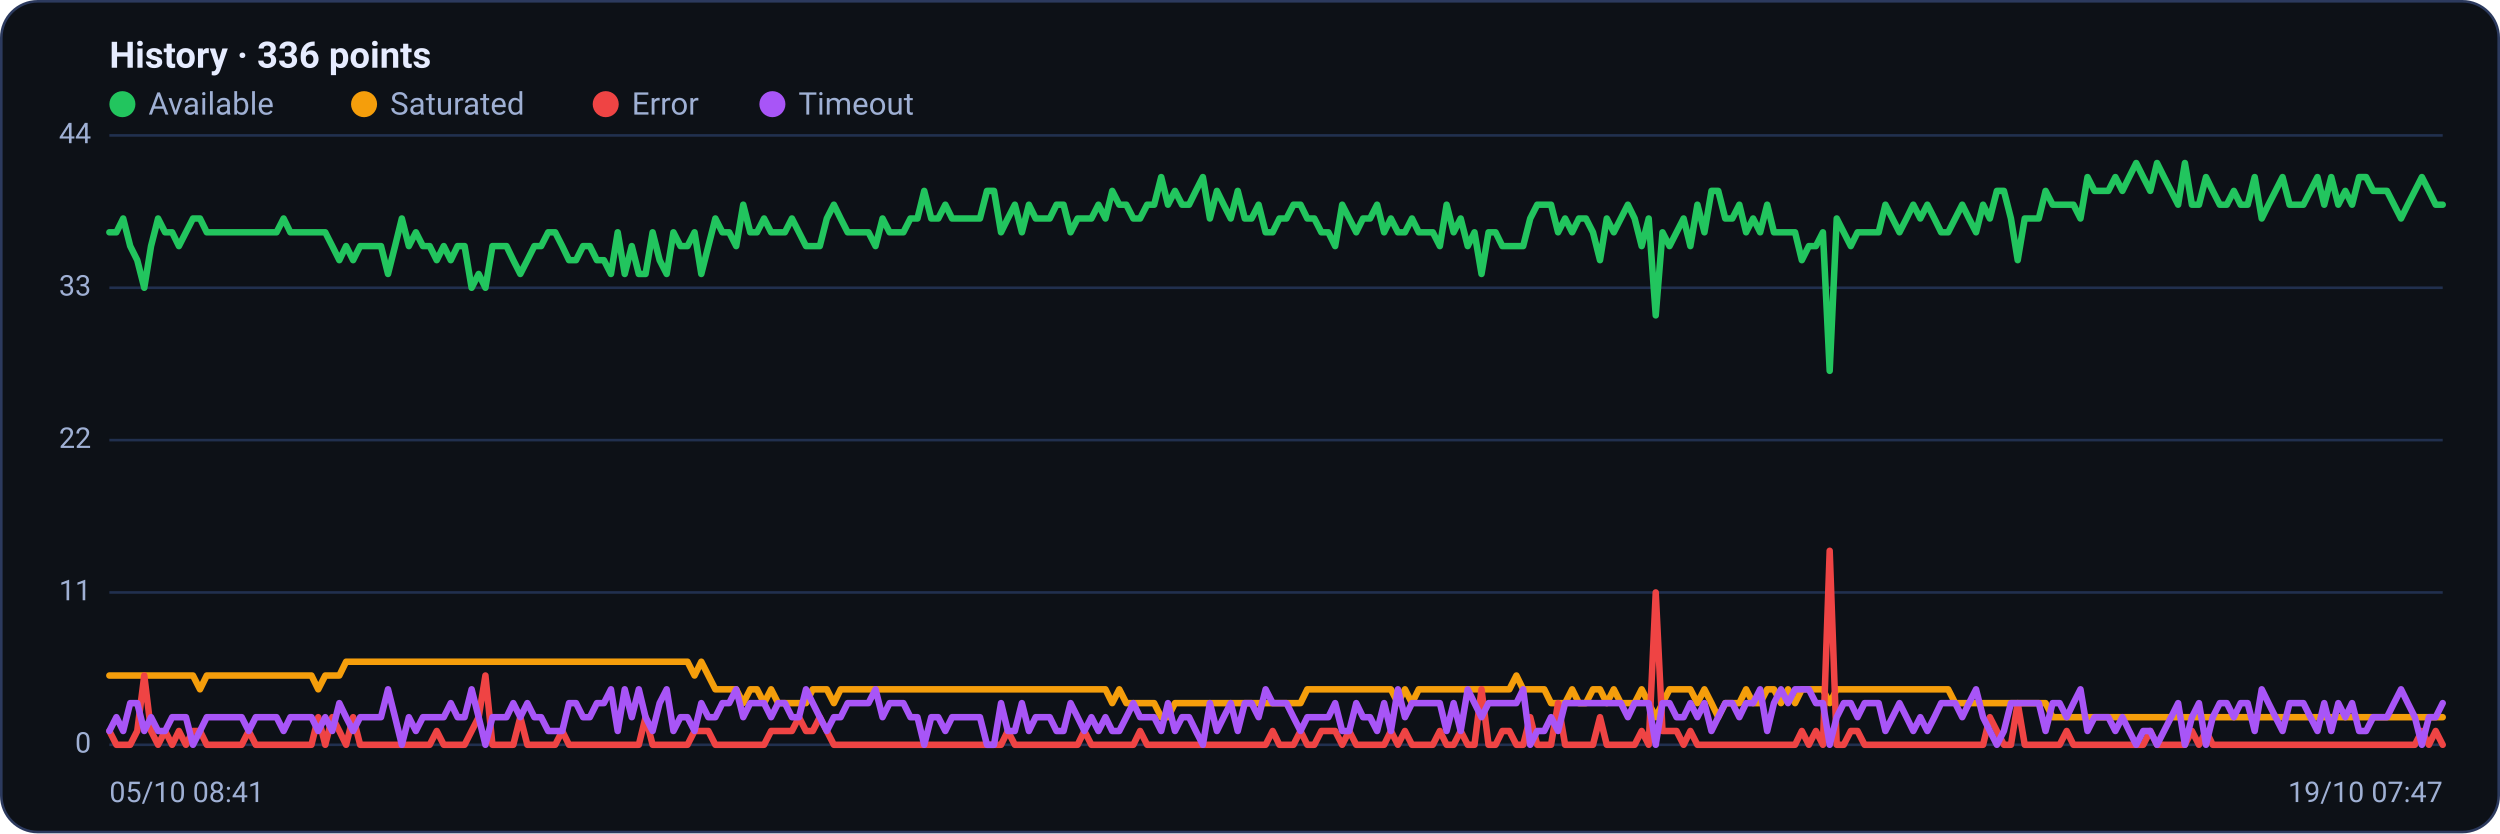
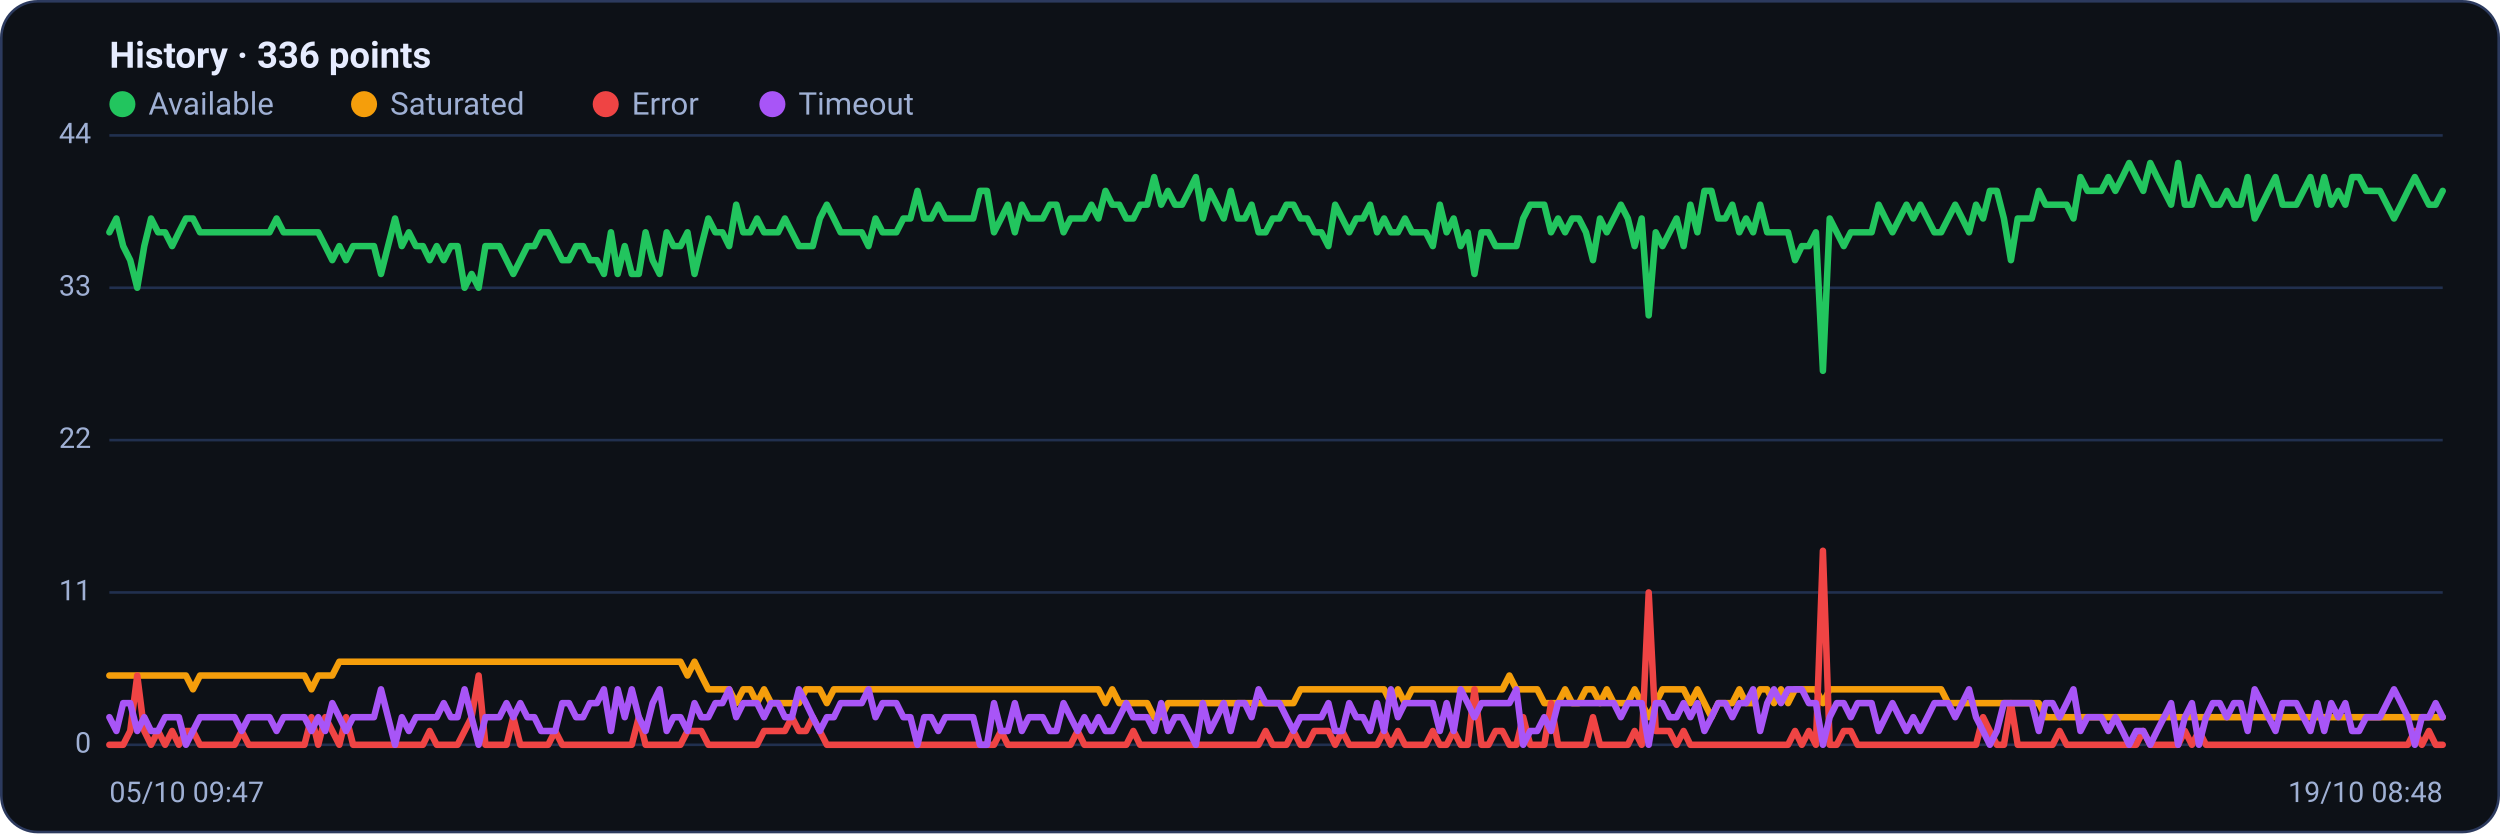
<svg xmlns="http://www.w3.org/2000/svg" viewBox="0 0 960 320" width="960" height="320" font-family="Segoe UI, system-ui, -apple-system, Roboto, Helvetica, Arial, sans-serif" role="img" aria-label="Availability history per region">
  <rect x="0.5" y="0.5" width="959" height="319" rx="14" fill="#0d1117" stroke="#2c3a5e" />
  <text x="42" y="26" font-size="14" font-weight="600" fill="#e6ecff">History · 336 points</text>
  <circle cx="47" cy="40" r="5" fill="#22c55e" />
  <text x="57" y="44" font-size="12" fill="#9fb0d4">Available</text>
  <circle cx="139.8" cy="40" r="5" fill="#f59e0b" />
  <text x="149.8" y="44" font-size="12" fill="#9fb0d4">Saturated</text>
  <circle cx="232.6" cy="40" r="5" fill="#ef4444" />
  <text x="242.6" y="44" font-size="12" fill="#9fb0d4">Error</text>
  <circle cx="296.6" cy="40" r="5" fill="#a855f7" />
  <text x="306.6" y="44" font-size="12" fill="#9fb0d4">Timeout</text>
  <line x1="42" y1="286.0" x2="938" y2="286.0" stroke="#21304f" stroke-width="1" />
  <text x="35" y="289.0" text-anchor="end" font-size="11" fill="#9fb0d4">0</text>
  <line x1="42" y1="227.5" x2="938" y2="227.5" stroke="#21304f" stroke-width="1" />
  <text x="35" y="230.5" text-anchor="end" font-size="11" fill="#9fb0d4">11</text>
  <line x1="42" y1="169.0" x2="938" y2="169.0" stroke="#21304f" stroke-width="1" />
  <text x="35" y="172.0" text-anchor="end" font-size="11" fill="#9fb0d4">22</text>
  <line x1="42" y1="110.5" x2="938" y2="110.5" stroke="#21304f" stroke-width="1" />
  <text x="35" y="113.5" text-anchor="end" font-size="11" fill="#9fb0d4">33</text>
  <line x1="42" y1="52.0" x2="938" y2="52.0" stroke="#21304f" stroke-width="1" />
  <text x="35" y="55.0" text-anchor="end" font-size="11" fill="#9fb0d4">44</text>
-   <polyline fill="none" stroke="#22c55e" stroke-width="2.5" stroke-linejoin="round" stroke-linecap="round" points="42.0,89.2 44.7,89.2 47.3,83.9 50.0,94.5 52.7,99.9 55.4,110.5 58.0,94.5 60.7,83.9 63.4,89.2 66.1,89.2 68.7,94.5 71.4,89.2 74.1,83.9 76.8,83.9 79.4,89.2 82.1,89.2 84.8,89.2 87.5,89.2 90.1,89.2 92.8,89.2 95.5,89.2 98.2,89.2 100.8,89.2 103.5,89.2 106.2,89.2 108.9,83.9 111.5,89.2 114.2,89.2 116.9,89.2 119.6,89.2 122.2,89.2 124.9,89.2 127.6,94.5 130.3,99.9 132.9,94.5 135.6,99.9 138.3,94.5 141.0,94.5 143.6,94.5 146.3,94.5 149.0,105.2 151.7,94.5 154.3,83.9 157.0,94.5 159.7,89.2 162.4,94.5 165.0,94.5 167.7,99.9 170.4,94.5 173.1,99.9 175.7,94.5 178.4,94.5 181.1,110.5 183.8,105.2 186.4,110.5 189.1,94.5 191.8,94.5 194.5,94.5 197.1,99.9 199.8,105.2 202.5,99.9 205.2,94.5 207.8,94.5 210.5,89.2 213.2,89.2 215.9,94.5 218.5,99.9 221.2,99.9 223.9,94.5 226.5,94.5 229.2,99.9 231.9,99.9 234.6,105.2 237.2,89.2 239.9,105.2 242.6,94.5 245.3,105.2 247.9,105.2 250.6,89.2 253.3,99.9 256.0,105.2 258.6,89.2 261.3,94.5 264.0,94.5 266.7,89.2 269.3,105.2 272.0,94.5 274.7,83.9 277.4,89.2 280.0,89.2 282.7,94.5 285.4,78.6 288.1,89.2 290.7,89.2 293.4,83.9 296.1,89.2 298.8,89.2 301.4,89.2 304.1,83.9 306.8,89.2 309.5,94.5 312.1,94.5 314.8,94.5 317.5,83.9 320.2,78.6 322.8,83.9 325.5,89.2 328.2,89.2 330.9,89.2 333.5,89.2 336.2,94.5 338.9,83.9 341.6,89.2 344.2,89.2 346.9,89.2 349.6,83.9 352.3,83.9 354.9,73.3 357.6,83.9 360.3,83.9 363.0,78.6 365.6,83.9 368.3,83.9 371.0,83.9 373.7,83.9 376.3,83.9 379.0,73.3 381.7,73.3 384.4,89.2 387.0,83.9 389.7,78.6 392.4,89.2 395.1,78.6 397.7,83.9 400.4,83.9 403.1,83.9 405.7,78.6 408.4,78.6 411.1,89.2 413.8,83.9 416.4,83.9 419.1,83.9 421.8,78.6 424.5,83.9 427.1,73.3 429.8,78.6 432.5,78.6 435.2,83.9 437.8,83.9 440.5,78.6 443.2,78.6 445.9,68.0 448.5,78.6 451.2,73.3 453.9,78.6 456.6,78.6 459.2,73.3 461.9,68.0 464.6,83.9 467.3,73.3 469.9,78.6 472.6,83.9 475.3,73.3 478.0,83.9 480.6,83.9 483.3,78.6 486.0,89.2 488.7,89.2 491.3,83.9 494.0,83.9 496.7,78.6 499.4,78.6 502.0,83.9 504.7,83.9 507.4,89.2 510.1,89.2 512.7,94.5 515.4,78.6 518.1,83.9 520.8,89.2 523.4,83.9 526.1,83.9 528.8,78.6 531.5,89.2 534.1,83.9 536.8,89.2 539.5,89.2 542.2,83.9 544.8,89.2 547.5,89.2 550.2,89.2 552.9,94.5 555.5,78.6 558.2,89.2 560.9,83.9 563.6,94.5 566.2,89.2 568.9,105.2 571.6,89.2 574.3,89.2 576.9,94.5 579.6,94.5 582.3,94.5 584.9,94.5 587.6,83.9 590.3,78.6 593.0,78.6 595.6,78.6 598.3,89.2 601.0,83.9 603.7,89.2 606.3,83.9 609.0,83.9 611.7,89.2 614.4,99.9 617.0,83.9 619.7,89.2 622.4,83.9 625.1,78.6 627.7,83.9 630.4,94.5 633.1,83.9 635.8,121.1 638.4,89.2 641.1,94.5 643.8,89.2 646.5,83.9 649.1,94.5 651.8,78.6 654.5,89.2 657.2,73.3 659.8,73.3 662.5,83.9 665.2,83.9 667.9,78.6 670.5,89.2 673.2,83.9 675.9,89.2 678.6,78.6 681.2,89.2 683.9,89.2 686.6,89.2 689.3,89.2 691.9,99.9 694.6,94.5 697.3,94.5 700.0,89.2 702.6,142.4 705.3,83.9 708.0,89.2 710.7,94.5 713.3,89.2 716.0,89.2 718.7,89.2 721.4,89.2 724.0,78.6 726.7,83.9 729.4,89.2 732.1,83.9 734.7,78.6 737.4,83.9 740.1,78.6 742.8,83.9 745.4,89.2 748.1,89.2 750.8,83.9 753.5,78.6 756.1,83.9 758.8,89.2 761.5,78.6 764.1,83.9 766.8,73.3 769.5,73.3 772.2,83.9 774.8,99.9 777.5,83.9 780.2,83.9 782.9,83.9 785.5,73.3 788.2,78.6 790.9,78.6 793.6,78.6 796.2,78.6 798.9,83.9 801.6,68.0 804.3,73.3 806.9,73.3 809.6,73.3 812.3,68.0 815.0,73.3 817.6,68.0 820.3,62.6 823.0,68.0 825.7,73.3 828.3,62.6 831.0,68.0 833.7,73.3 836.4,78.6 839.0,62.6 841.7,78.6 844.4,78.6 847.1,68.0 849.7,73.3 852.4,78.6 855.1,78.6 857.8,73.3 860.4,78.6 863.1,78.6 865.8,68.0 868.5,83.9 871.1,78.6 873.8,73.3 876.5,68.0 879.2,78.6 881.8,78.6 884.5,78.6 887.2,73.3 889.9,68.0 892.5,78.6 895.2,68.0 897.9,78.6 900.6,73.3 903.2,78.6 905.9,68.0 908.6,68.0 911.3,73.3 913.9,73.3 916.6,73.3 919.3,78.6 922.0,83.9 924.6,78.6 927.3,73.3 930.0,68.0 932.7,73.3 935.3,78.6 938.0,78.6" />
-   <polyline fill="none" stroke="#f59e0b" stroke-width="2.5" stroke-linejoin="round" stroke-linecap="round" points="42.0,259.4 44.7,259.4 47.3,259.4 50.0,259.4 52.7,259.4 55.4,259.4 58.0,259.4 60.7,259.4 63.4,259.4 66.1,259.4 68.7,259.4 71.4,259.4 74.1,259.4 76.8,264.7 79.4,259.4 82.1,259.4 84.8,259.4 87.5,259.4 90.1,259.4 92.8,259.4 95.5,259.4 98.2,259.4 100.8,259.4 103.5,259.4 106.2,259.4 108.9,259.4 111.5,259.4 114.2,259.4 116.9,259.4 119.6,259.4 122.2,264.7 124.9,259.4 127.6,259.4 130.3,259.4 132.9,254.1 135.6,254.1 138.3,254.1 141.0,254.1 143.6,254.1 146.3,254.1 149.0,254.1 151.7,254.1 154.3,254.1 157.0,254.1 159.7,254.1 162.4,254.1 165.0,254.1 167.7,254.1 170.4,254.1 173.1,254.1 175.7,254.1 178.4,254.1 181.1,254.1 183.8,254.1 186.4,254.1 189.1,254.1 191.8,254.1 194.5,254.1 197.1,254.1 199.8,254.1 202.5,254.1 205.2,254.1 207.8,254.1 210.5,254.1 213.2,254.1 215.9,254.1 218.5,254.1 221.2,254.1 223.9,254.1 226.5,254.1 229.2,254.1 231.9,254.1 234.6,254.1 237.2,254.1 239.9,254.1 242.6,254.1 245.3,254.1 247.9,254.1 250.6,254.1 253.3,254.1 256.0,254.1 258.6,254.1 261.3,254.1 264.0,254.1 266.7,259.4 269.3,254.1 272.0,259.4 274.7,264.7 277.4,264.7 280.0,264.7 282.7,264.7 285.4,270.0 288.1,264.7 290.7,264.7 293.4,270.0 296.1,264.7 298.8,270.0 301.4,270.0 304.1,270.0 306.8,270.0 309.5,270.0 312.1,264.7 314.8,264.7 317.5,264.7 320.2,270.0 322.8,264.7 325.5,264.7 328.2,264.7 330.9,264.7 333.5,264.7 336.2,264.7 338.9,264.7 341.6,264.7 344.2,264.7 346.9,264.7 349.6,264.7 352.3,264.7 354.9,264.7 357.6,264.7 360.3,264.7 363.0,264.7 365.6,264.7 368.3,264.7 371.0,264.7 373.7,264.7 376.3,264.7 379.0,264.7 381.7,264.7 384.4,264.7 387.0,264.7 389.7,264.7 392.4,264.7 395.1,264.7 397.7,264.7 400.4,264.7 403.1,264.7 405.7,264.7 408.4,264.7 411.1,264.7 413.8,264.7 416.4,264.7 419.1,264.7 421.8,264.7 424.5,264.7 427.1,270.0 429.8,264.7 432.5,270.0 435.2,270.0 437.8,270.0 440.5,270.0 443.2,270.0 445.9,275.4 448.5,275.4 451.2,270.0 453.9,270.0 456.6,270.0 459.2,270.0 461.9,270.0 464.6,270.0 467.3,270.0 469.9,270.0 472.6,270.0 475.3,270.0 478.0,270.0 480.6,270.0 483.3,270.0 486.0,270.0 488.7,270.0 491.3,270.0 494.0,270.0 496.7,270.0 499.4,270.0 502.0,264.7 504.7,264.7 507.4,264.7 510.1,264.7 512.7,264.7 515.4,264.7 518.1,264.7 520.8,264.7 523.4,264.7 526.1,264.7 528.8,264.7 531.5,264.7 534.1,264.7 536.8,270.0 539.5,264.7 542.2,270.0 544.8,264.7 547.5,264.7 550.2,264.7 552.9,264.7 555.5,264.7 558.2,264.7 560.9,264.7 563.6,264.7 566.2,264.7 568.9,264.7 571.6,264.7 574.3,264.7 576.9,264.7 579.6,264.7 582.3,259.4 584.9,264.7 587.6,264.7 590.3,264.7 593.0,264.7 595.6,270.0 598.3,270.0 601.0,270.0 603.7,264.7 606.3,270.0 609.0,270.0 611.7,264.7 614.4,264.7 617.0,270.0 619.7,264.7 622.4,270.0 625.1,270.0 627.7,270.0 630.4,264.7 633.1,270.0 635.8,275.4 638.4,270.0 641.1,264.7 643.8,264.7 646.5,264.7 649.1,264.7 651.8,270.0 654.5,264.7 657.2,270.0 659.8,275.4 662.5,270.0 665.2,270.0 667.9,270.0 670.5,264.7 673.2,270.0 675.9,270.0 678.6,264.7 681.2,264.7 683.9,270.0 686.6,264.7 689.3,270.0 691.9,264.7 694.6,264.7 697.3,264.7 700.0,264.7 702.6,270.0 705.3,264.7 708.0,264.7 710.7,264.7 713.3,264.7 716.0,264.7 718.7,264.7 721.4,264.7 724.0,264.7 726.7,264.7 729.4,264.7 732.1,264.7 734.7,264.7 737.4,264.7 740.1,264.7 742.8,264.7 745.4,264.7 748.1,264.7 750.8,270.0 753.5,270.0 756.1,270.0 758.8,270.0 761.5,270.0 764.1,270.0 766.8,270.0 769.5,270.0 772.2,270.0 774.8,270.0 777.5,270.0 780.2,270.0 782.9,270.0 785.5,270.0 788.2,275.4 790.9,275.4 793.6,275.4 796.2,275.4 798.9,275.4 801.6,275.4 804.3,275.4 806.9,275.4 809.6,275.4 812.3,275.4 815.0,275.4 817.6,275.4 820.3,275.4 823.0,275.4 825.7,275.4 828.3,275.4 831.0,275.4 833.7,275.4 836.4,275.4 839.0,275.4 841.7,275.4 844.4,275.4 847.1,275.4 849.7,275.4 852.4,275.4 855.1,275.4 857.8,275.4 860.4,275.4 863.1,275.4 865.8,275.4 868.5,275.4 871.1,275.4 873.8,275.4 876.5,275.4 879.2,275.4 881.8,275.4 884.5,275.4 887.2,275.4 889.9,275.4 892.5,275.4 895.2,275.4 897.9,275.4 900.6,275.4 903.2,275.4 905.9,275.4 908.6,275.4 911.3,275.4 913.9,275.4 916.6,275.4 919.3,275.4 922.0,275.4 924.6,275.4 927.3,275.4 930.0,275.4 932.7,275.4 935.3,275.4 938.0,275.4" />
-   <polyline fill="none" stroke="#ef4444" stroke-width="2.5" stroke-linejoin="round" stroke-linecap="round" points="42.0,280.7 44.7,286.0 47.3,286.0 50.0,286.0 52.7,280.7 55.4,259.4 58.0,280.7 60.7,286.0 63.4,280.7 66.1,286.0 68.7,280.7 71.4,286.0 74.1,280.7 76.8,280.7 79.4,286.0 82.1,286.0 84.8,286.0 87.5,286.0 90.1,286.0 92.8,286.0 95.5,280.7 98.2,286.0 100.8,286.0 103.5,286.0 106.2,286.0 108.9,286.0 111.5,286.0 114.2,286.0 116.9,286.0 119.6,286.0 122.2,275.4 124.9,286.0 127.6,275.4 130.3,280.7 132.9,286.0 135.6,275.4 138.3,286.0 141.0,286.0 143.6,286.0 146.3,286.0 149.0,286.0 151.7,286.0 154.3,286.0 157.0,286.0 159.7,286.0 162.4,286.0 165.0,286.0 167.7,280.7 170.4,286.0 173.1,286.0 175.7,286.0 178.4,286.0 181.1,280.7 183.8,275.4 186.4,259.4 189.1,286.0 191.8,286.0 194.5,286.0 197.1,286.0 199.8,275.4 202.5,286.0 205.2,286.0 207.8,286.0 210.5,286.0 213.2,286.0 215.9,280.7 218.5,286.0 221.2,286.0 223.9,286.0 226.5,286.0 229.2,286.0 231.9,286.0 234.6,286.0 237.2,286.0 239.9,286.0 242.6,286.0 245.3,286.0 247.9,275.4 250.6,286.0 253.3,286.0 256.0,286.0 258.6,286.0 261.3,286.0 264.0,286.0 266.7,280.7 269.3,280.7 272.0,280.7 274.7,286.0 277.4,286.0 280.0,286.0 282.7,286.0 285.4,286.0 288.1,286.0 290.7,286.0 293.4,286.0 296.1,280.7 298.8,280.7 301.4,280.7 304.1,280.7 306.8,275.4 309.5,280.7 312.1,280.7 314.8,275.4 317.5,280.7 320.2,286.0 322.8,286.0 325.5,286.0 328.2,286.0 330.9,286.0 333.5,286.0 336.2,286.0 338.9,286.0 341.6,286.0 344.2,286.0 346.9,286.0 349.6,286.0 352.3,286.0 354.9,286.0 357.6,286.0 360.3,286.0 363.0,286.0 365.6,286.0 368.3,286.0 371.0,286.0 373.7,286.0 376.3,286.0 379.0,286.0 381.7,286.0 384.4,286.0 387.0,280.7 389.7,286.0 392.4,286.0 395.1,286.0 397.7,286.0 400.4,286.0 403.1,286.0 405.7,286.0 408.4,286.0 411.1,286.0 413.8,286.0 416.4,280.7 419.1,286.0 421.8,286.0 424.5,286.0 427.1,286.0 429.8,286.0 432.5,286.0 435.2,286.0 437.8,280.7 440.5,286.0 443.2,286.0 445.9,286.0 448.5,286.0 451.2,286.0 453.9,286.0 456.6,286.0 459.2,286.0 461.9,286.0 464.6,286.0 467.3,286.0 469.9,286.0 472.6,286.0 475.3,286.0 478.0,286.0 480.6,286.0 483.3,286.0 486.0,286.0 488.7,280.7 491.3,286.0 494.0,286.0 496.7,286.0 499.4,280.7 502.0,286.0 504.7,286.0 507.4,280.7 510.1,280.7 512.7,280.7 515.4,286.0 518.1,280.7 520.8,286.0 523.4,286.0 526.1,286.0 528.8,286.0 531.5,286.0 534.1,280.7 536.8,286.0 539.5,280.7 542.2,286.0 544.8,286.0 547.5,286.0 550.2,286.0 552.9,280.7 555.5,286.0 558.2,286.0 560.9,280.7 563.6,286.0 566.2,286.0 568.9,264.7 571.6,286.0 574.3,286.0 576.9,280.7 579.6,280.7 582.3,286.0 584.9,286.0 587.6,275.4 590.3,286.0 593.0,286.0 595.6,286.0 598.3,270.0 601.0,286.0 603.7,286.0 606.3,286.0 609.0,286.0 611.7,286.0 614.4,275.4 617.0,286.0 619.7,286.0 622.4,286.0 625.1,286.0 627.7,286.0 630.4,280.7 633.1,286.0 635.8,227.5 638.4,280.7 641.1,280.7 643.8,280.7 646.5,286.0 649.1,280.7 651.8,286.0 654.5,286.0 657.2,286.0 659.8,286.0 662.5,286.0 665.2,286.0 667.9,286.0 670.5,286.0 673.2,286.0 675.9,286.0 678.6,286.0 681.2,286.0 683.9,286.0 686.6,286.0 689.3,286.0 691.9,280.7 694.6,286.0 697.3,280.7 700.0,286.0 702.6,211.5 705.3,286.0 708.0,286.0 710.7,280.7 713.3,280.7 716.0,286.0 718.7,286.0 721.4,286.0 724.0,286.0 726.7,286.0 729.4,286.0 732.1,286.0 734.7,286.0 737.4,286.0 740.1,286.0 742.8,286.0 745.4,286.0 748.1,286.0 750.8,286.0 753.5,286.0 756.1,286.0 758.8,286.0 761.5,286.0 764.1,275.4 766.8,280.7 769.5,286.0 772.2,286.0 774.8,270.0 777.5,286.0 780.2,286.0 782.9,286.0 785.5,286.0 788.2,286.0 790.9,286.0 793.6,280.7 796.2,286.0 798.9,286.0 801.6,286.0 804.3,286.0 806.9,286.0 809.6,286.0 812.3,286.0 815.0,286.0 817.6,286.0 820.3,286.0 823.0,286.0 825.7,280.7 828.3,286.0 831.0,286.0 833.7,286.0 836.4,286.0 839.0,286.0 841.7,280.7 844.4,286.0 847.1,280.7 849.7,286.0 852.4,286.0 855.1,286.0 857.8,286.0 860.4,286.0 863.1,286.0 865.8,286.0 868.5,286.0 871.1,286.0 873.8,286.0 876.5,286.0 879.2,286.0 881.8,286.0 884.5,286.0 887.2,286.0 889.9,286.0 892.5,286.0 895.2,286.0 897.9,286.0 900.6,286.0 903.2,286.0 905.9,286.0 908.6,286.0 911.3,286.0 913.9,286.0 916.6,286.0 919.3,286.0 922.0,286.0 924.6,286.0 927.3,286.0 930.0,280.7 932.7,286.0 935.3,280.7 938.0,286.0" />
-   <polyline fill="none" stroke="#a855f7" stroke-width="2.5" stroke-linejoin="round" stroke-linecap="round" points="42.0,280.7 44.7,275.4 47.3,280.7 50.0,270.0 52.7,270.0 55.4,280.7 58.0,275.4 60.7,280.7 63.4,280.7 66.1,275.4 68.7,275.4 71.4,275.4 74.1,286.0 76.8,280.7 79.4,275.4 82.1,275.4 84.8,275.4 87.5,275.4 90.1,275.4 92.8,275.4 95.5,280.7 98.2,275.4 100.8,275.4 103.5,275.4 106.2,275.4 108.9,280.7 111.5,275.4 114.2,275.4 116.9,275.4 119.6,275.4 122.2,280.7 124.9,275.4 127.6,280.7 130.3,270.0 132.9,275.4 135.6,280.7 138.3,275.4 141.0,275.4 143.6,275.4 146.3,275.4 149.0,264.7 151.7,275.4 154.3,286.0 157.0,275.4 159.7,280.7 162.4,275.4 165.0,275.4 167.7,275.4 170.4,275.4 173.1,270.0 175.7,275.4 178.4,275.4 181.1,264.7 183.8,275.4 186.4,286.0 189.1,275.4 191.8,275.4 194.5,275.4 197.1,270.0 199.8,275.4 202.5,270.0 205.2,275.4 207.8,275.4 210.5,280.7 213.2,280.7 215.9,280.7 218.5,270.0 221.2,270.0 223.9,275.4 226.5,275.4 229.2,270.0 231.9,270.0 234.6,264.7 237.2,280.7 239.9,264.7 242.6,275.4 245.3,264.7 247.9,275.4 250.6,280.7 253.3,270.0 256.0,264.7 258.6,280.7 261.3,275.4 264.0,275.4 266.7,280.7 269.3,270.0 272.0,275.4 274.7,275.4 277.4,270.0 280.0,270.0 282.7,264.7 285.4,275.4 288.1,270.0 290.7,270.0 293.4,270.0 296.1,275.4 298.8,270.0 301.4,270.0 304.1,275.4 306.8,275.4 309.5,264.7 312.1,270.0 314.8,275.4 317.5,280.7 320.2,275.4 322.8,275.4 325.5,270.0 328.2,270.0 330.9,270.0 333.5,270.0 336.2,264.7 338.9,275.4 341.6,270.0 344.2,270.0 346.9,270.0 349.6,275.4 352.3,275.4 354.9,286.0 357.6,275.4 360.3,275.4 363.0,280.7 365.6,275.4 368.3,275.4 371.0,275.4 373.7,275.4 376.3,275.4 379.0,286.0 381.7,286.0 384.4,270.0 387.0,280.7 389.7,280.7 392.4,270.0 395.1,280.7 397.7,275.4 400.4,275.4 403.1,275.4 405.7,280.7 408.4,280.7 411.1,270.0 413.8,275.4 416.4,280.7 419.1,275.4 421.8,280.7 424.5,275.4 427.1,280.7 429.8,280.7 432.5,275.4 435.2,270.0 437.8,275.4 440.5,275.4 443.2,275.4 445.9,280.7 448.5,270.0 451.2,280.7 453.9,275.4 456.6,275.4 459.2,280.7 461.9,286.0 464.6,270.0 467.3,280.7 469.9,275.4 472.6,270.0 475.3,280.7 478.0,270.0 480.6,270.0 483.3,275.4 486.0,264.7 488.7,270.0 491.3,270.0 494.0,270.0 496.7,275.4 499.4,280.7 502.0,275.4 504.7,275.4 507.4,275.4 510.1,275.4 512.7,270.0 515.4,280.7 518.1,280.7 520.8,270.0 523.4,275.4 526.1,275.4 528.8,280.7 531.5,270.0 534.1,280.7 536.8,264.7 539.5,275.4 542.2,270.0 544.8,270.0 547.5,270.0 550.2,270.0 552.9,270.0 555.5,280.7 558.2,270.0 560.9,280.7 563.6,264.7 566.2,270.0 568.9,275.4 571.6,270.0 574.3,270.0 576.9,270.0 579.6,270.0 582.3,270.0 584.9,264.7 587.6,286.0 590.3,280.7 593.0,280.7 595.6,275.4 598.3,280.7 601.0,270.0 603.7,270.0 606.3,270.0 609.0,270.0 611.7,270.0 614.4,270.0 617.0,270.0 619.7,270.0 622.4,270.0 625.1,275.4 627.7,270.0 630.4,270.0 633.1,270.0 635.8,286.0 638.4,270.0 641.1,270.0 643.8,275.4 646.5,275.4 649.1,270.0 651.8,275.4 654.5,270.0 657.2,280.7 659.8,275.4 662.5,270.0 665.2,270.0 667.9,275.4 670.5,270.0 673.2,270.0 675.9,264.7 678.6,280.7 681.2,270.0 683.9,264.7 686.6,270.0 689.3,264.7 691.9,264.7 694.6,264.7 697.3,270.0 700.0,270.0 702.6,286.0 705.3,275.4 708.0,270.0 710.7,270.0 713.3,275.4 716.0,270.0 718.7,270.0 721.4,270.0 724.0,280.7 726.7,275.4 729.4,270.0 732.1,275.4 734.7,280.7 737.4,275.4 740.1,280.7 742.8,275.4 745.4,270.0 748.1,270.0 750.8,270.0 753.5,275.4 756.1,270.0 758.8,264.7 761.5,275.4 764.1,280.7 766.8,286.0 769.5,280.7 772.2,270.0 774.8,270.0 777.5,270.0 780.2,270.0 782.9,270.0 785.5,280.7 788.2,270.0 790.9,270.0 793.6,275.4 796.2,270.0 798.9,264.7 801.6,280.7 804.3,275.4 806.9,275.4 809.6,275.4 812.3,280.7 815.0,275.4 817.6,280.7 820.3,286.0 823.0,280.7 825.7,280.7 828.3,286.0 831.0,280.7 833.7,275.4 836.4,270.0 839.0,286.0 841.7,275.4 844.4,270.0 847.1,286.0 849.7,275.4 852.4,270.0 855.1,270.0 857.8,275.4 860.4,270.0 863.1,270.0 865.8,280.7 868.5,264.7 871.1,270.0 873.8,275.4 876.5,280.7 879.2,270.0 881.8,270.0 884.5,270.0 887.2,275.4 889.9,280.7 892.5,270.0 895.2,280.7 897.9,270.0 900.6,275.4 903.2,270.0 905.9,280.7 908.6,280.7 911.3,275.4 913.9,275.4 916.6,275.4 919.3,270.0 922.0,264.7 924.6,270.0 927.3,275.4 930.0,286.0 932.7,275.4 935.3,275.4 938.0,270.0" />
-   <text x="42" y="308" font-size="11" fill="#9fb0d4">05/10 08:41</text>
-   <text x="938" y="308" text-anchor="end" font-size="11" fill="#9fb0d4">19/10 07:47</text>
+   <polyline fill="none" stroke="#22c55e" stroke-width="2.5" stroke-linejoin="round" stroke-linecap="round" points="42.0,89.2 44.7,83.9 47.3,94.5 50.0,99.9 52.7,110.5 55.4,94.5 58.0,83.9 60.7,89.2 63.4,89.2 66.1,94.5 68.7,89.2 71.4,83.9 74.1,83.9 76.8,89.2 79.4,89.2 82.1,89.2 84.8,89.2 87.5,89.2 90.1,89.2 92.8,89.2 95.5,89.2 98.2,89.2 100.8,89.2 103.5,89.2 106.2,83.9 108.9,89.2 111.5,89.2 114.2,89.2 116.9,89.2 119.6,89.2 122.2,89.2 124.9,94.5 127.6,99.9 130.3,94.5 132.9,99.9 135.6,94.5 138.3,94.5 141.0,94.5 143.6,94.5 146.3,105.2 149.0,94.5 151.7,83.9 154.3,94.5 157.0,89.2 159.7,94.5 162.4,94.5 165.0,99.9 167.7,94.5 170.4,99.9 173.1,94.5 175.7,94.5 178.4,110.5 181.1,105.2 183.8,110.5 186.4,94.5 189.1,94.5 191.8,94.5 194.5,99.9 197.1,105.2 199.8,99.9 202.5,94.5 205.2,94.5 207.8,89.2 210.5,89.2 213.2,94.5 215.9,99.9 218.5,99.9 221.2,94.5 223.9,94.5 226.5,99.9 229.2,99.9 231.9,105.2 234.6,89.2 237.2,105.2 239.9,94.5 242.6,105.2 245.3,105.2 247.9,89.2 250.6,99.9 253.3,105.2 256.0,89.2 258.6,94.5 261.3,94.5 264.0,89.2 266.7,105.2 269.3,94.5 272.0,83.9 274.7,89.2 277.4,89.2 280.0,94.5 282.7,78.6 285.4,89.2 288.1,89.2 290.7,83.9 293.4,89.2 296.1,89.2 298.8,89.2 301.4,83.9 304.1,89.2 306.8,94.5 309.5,94.5 312.1,94.5 314.8,83.9 317.5,78.6 320.2,83.9 322.8,89.2 325.5,89.2 328.2,89.2 330.9,89.2 333.5,94.5 336.2,83.9 338.9,89.2 341.6,89.2 344.2,89.2 346.9,83.9 349.6,83.9 352.3,73.3 354.9,83.9 357.6,83.9 360.3,78.6 363.0,83.9 365.6,83.9 368.3,83.9 371.0,83.9 373.7,83.9 376.3,73.3 379.0,73.3 381.7,89.2 384.4,83.9 387.0,78.6 389.7,89.2 392.4,78.6 395.1,83.9 397.7,83.9 400.4,83.9 403.1,78.6 405.7,78.6 408.4,89.2 411.1,83.9 413.8,83.9 416.4,83.9 419.1,78.6 421.8,83.9 424.5,73.3 427.1,78.6 429.8,78.6 432.5,83.9 435.2,83.9 437.8,78.6 440.5,78.6 443.2,68.0 445.9,78.6 448.5,73.3 451.2,78.6 453.9,78.6 456.6,73.3 459.2,68.0 461.9,83.9 464.6,73.3 467.3,78.6 469.9,83.9 472.6,73.3 475.3,83.9 478.0,83.9 480.6,78.6 483.3,89.2 486.0,89.2 488.7,83.9 491.3,83.9 494.0,78.6 496.7,78.6 499.4,83.9 502.0,83.9 504.7,89.2 507.4,89.2 510.1,94.5 512.7,78.6 515.4,83.9 518.1,89.2 520.8,83.9 523.4,83.9 526.1,78.6 528.8,89.2 531.5,83.9 534.1,89.2 536.8,89.2 539.5,83.9 542.2,89.2 544.8,89.2 547.5,89.2 550.2,94.5 552.9,78.6 555.5,89.2 558.2,83.9 560.9,94.5 563.6,89.2 566.2,105.2 568.9,89.2 571.6,89.2 574.3,94.5 576.9,94.5 579.6,94.5 582.3,94.5 584.9,83.9 587.6,78.6 590.3,78.6 593.0,78.6 595.6,89.2 598.3,83.9 601.0,89.2 603.7,83.9 606.3,83.9 609.0,89.2 611.7,99.9 614.4,83.9 617.0,89.2 619.7,83.9 622.4,78.6 625.1,83.9 627.7,94.5 630.4,83.9 633.1,121.1 635.8,89.2 638.4,94.5 641.1,89.2 643.8,83.9 646.5,94.5 649.1,78.6 651.8,89.2 654.5,73.3 657.2,73.3 659.8,83.9 662.5,83.9 665.2,78.6 667.9,89.2 670.5,83.9 673.2,89.2 675.9,78.6 678.6,89.2 681.2,89.2 683.9,89.2 686.6,89.2 689.3,99.9 691.9,94.5 694.6,94.5 697.3,89.2 700.0,142.4 702.6,83.9 705.3,89.2 708.0,94.5 710.7,89.2 713.3,89.2 716.0,89.2 718.7,89.2 721.4,78.6 724.0,83.9 726.7,89.2 729.4,83.9 732.1,78.6 734.7,83.9 737.4,78.6 740.1,83.9 742.8,89.2 745.4,89.2 748.1,83.9 750.8,78.6 753.5,83.9 756.1,89.2 758.8,78.6 761.5,83.9 764.1,73.3 766.8,73.3 769.5,83.9 772.2,99.9 774.8,83.9 777.5,83.9 780.2,83.9 782.9,73.3 785.5,78.6 788.2,78.6 790.9,78.6 793.6,78.6 796.2,83.9 798.9,68.0 801.6,73.3 804.3,73.3 806.9,73.3 809.6,68.0 812.3,73.3 815.0,68.0 817.6,62.6 820.3,68.0 823.0,73.3 825.7,62.6 828.3,68.0 831.0,73.3 833.7,78.6 836.4,62.6 839.0,78.6 841.7,78.6 844.4,68.0 847.1,73.3 849.7,78.6 852.4,78.6 855.1,73.3 857.8,78.6 860.4,78.6 863.1,68.0 865.8,83.9 868.5,78.6 871.1,73.3 873.8,68.0 876.5,78.6 879.2,78.6 881.8,78.6 884.5,73.3 887.2,68.0 889.9,78.6 892.5,68.0 895.2,78.6 897.9,73.3 900.6,78.6 903.2,68.0 905.9,68.0 908.6,73.3 911.3,73.3 913.9,73.3 916.6,78.6 919.3,83.9 922.0,78.6 924.6,73.3 927.3,68.0 930.0,73.3 932.7,78.6 935.3,78.6 938.0,73.3" />
+   <polyline fill="none" stroke="#f59e0b" stroke-width="2.5" stroke-linejoin="round" stroke-linecap="round" points="42.0,259.4 44.7,259.4 47.3,259.4 50.0,259.4 52.7,259.4 55.4,259.4 58.0,259.4 60.7,259.4 63.4,259.4 66.1,259.4 68.7,259.4 71.4,259.4 74.1,264.7 76.8,259.4 79.4,259.4 82.1,259.4 84.8,259.4 87.5,259.4 90.1,259.4 92.8,259.4 95.5,259.4 98.2,259.4 100.8,259.4 103.5,259.4 106.2,259.4 108.9,259.4 111.5,259.4 114.2,259.4 116.9,259.4 119.6,264.7 122.2,259.4 124.9,259.4 127.6,259.4 130.3,254.1 132.9,254.1 135.6,254.1 138.3,254.1 141.0,254.1 143.6,254.1 146.3,254.1 149.0,254.1 151.7,254.1 154.3,254.1 157.0,254.1 159.7,254.1 162.4,254.1 165.0,254.1 167.7,254.1 170.4,254.1 173.1,254.1 175.7,254.1 178.4,254.1 181.1,254.1 183.8,254.1 186.4,254.1 189.1,254.1 191.8,254.1 194.5,254.1 197.1,254.1 199.8,254.1 202.5,254.1 205.2,254.1 207.8,254.1 210.5,254.1 213.2,254.1 215.9,254.1 218.5,254.1 221.2,254.1 223.9,254.1 226.5,254.1 229.2,254.1 231.9,254.1 234.6,254.1 237.2,254.1 239.9,254.1 242.6,254.1 245.3,254.1 247.9,254.1 250.6,254.1 253.3,254.1 256.0,254.1 258.6,254.1 261.3,254.1 264.0,259.4 266.7,254.1 269.3,259.4 272.0,264.7 274.7,264.7 277.4,264.7 280.0,264.7 282.7,270.0 285.4,264.7 288.1,264.7 290.7,270.0 293.4,264.7 296.1,270.0 298.8,270.0 301.4,270.0 304.1,270.0 306.8,270.0 309.5,264.7 312.1,264.7 314.8,264.7 317.5,270.0 320.2,264.7 322.8,264.7 325.5,264.7 328.2,264.7 330.9,264.7 333.5,264.7 336.2,264.7 338.9,264.7 341.6,264.7 344.2,264.7 346.9,264.7 349.6,264.7 352.3,264.7 354.9,264.7 357.6,264.7 360.3,264.7 363.0,264.7 365.6,264.7 368.3,264.7 371.0,264.7 373.7,264.7 376.3,264.7 379.0,264.7 381.7,264.7 384.4,264.7 387.0,264.7 389.7,264.7 392.4,264.7 395.1,264.7 397.7,264.7 400.4,264.7 403.1,264.7 405.7,264.7 408.4,264.7 411.1,264.7 413.8,264.7 416.4,264.7 419.1,264.7 421.8,264.7 424.5,270.0 427.1,264.7 429.8,270.0 432.5,270.0 435.2,270.0 437.8,270.0 440.5,270.0 443.2,275.4 445.9,275.4 448.5,270.0 451.2,270.0 453.9,270.0 456.6,270.0 459.2,270.0 461.9,270.0 464.6,270.0 467.3,270.0 469.9,270.0 472.6,270.0 475.3,270.0 478.0,270.0 480.6,270.0 483.3,270.0 486.0,270.0 488.7,270.0 491.3,270.0 494.0,270.0 496.7,270.0 499.4,264.7 502.0,264.7 504.7,264.7 507.4,264.7 510.1,264.7 512.7,264.7 515.4,264.7 518.1,264.7 520.8,264.7 523.4,264.7 526.1,264.7 528.8,264.7 531.5,264.7 534.1,270.0 536.8,264.7 539.5,270.0 542.2,264.7 544.8,264.7 547.5,264.7 550.2,264.7 552.9,264.7 555.5,264.7 558.2,264.7 560.9,264.7 563.6,264.7 566.2,264.7 568.9,264.7 571.6,264.7 574.3,264.7 576.9,264.7 579.6,259.4 582.3,264.7 584.9,264.7 587.6,264.7 590.3,264.7 593.0,270.0 595.6,270.0 598.3,270.0 601.0,264.7 603.7,270.0 606.3,270.0 609.0,264.7 611.7,264.7 614.4,270.0 617.0,264.7 619.7,270.0 622.4,270.0 625.1,270.0 627.7,264.7 630.4,270.0 633.1,275.4 635.8,270.0 638.4,264.7 641.1,264.7 643.8,264.7 646.5,264.7 649.1,270.0 651.8,264.7 654.5,270.0 657.2,275.4 659.8,270.0 662.5,270.0 665.2,270.0 667.9,264.7 670.5,270.0 673.2,270.0 675.9,264.7 678.6,264.7 681.2,270.0 683.9,264.7 686.6,270.0 689.3,264.7 691.9,264.7 694.6,264.7 697.3,264.7 700.0,270.0 702.6,264.7 705.3,264.7 708.0,264.7 710.7,264.7 713.3,264.7 716.0,264.7 718.7,264.7 721.4,264.7 724.0,264.7 726.7,264.7 729.4,264.7 732.1,264.7 734.7,264.7 737.4,264.7 740.1,264.7 742.8,264.7 745.4,264.7 748.1,270.0 750.8,270.0 753.5,270.0 756.1,270.0 758.8,270.0 761.5,270.0 764.1,270.0 766.8,270.0 769.5,270.0 772.2,270.0 774.8,270.0 777.5,270.0 780.2,270.0 782.9,270.0 785.5,275.4 788.2,275.4 790.9,275.4 793.6,275.4 796.2,275.4 798.9,275.4 801.6,275.4 804.3,275.4 806.9,275.4 809.6,275.4 812.3,275.4 815.0,275.4 817.6,275.4 820.3,275.4 823.0,275.4 825.7,275.4 828.3,275.4 831.0,275.4 833.7,275.4 836.4,275.4 839.0,275.4 841.7,275.4 844.4,275.4 847.1,275.4 849.7,275.4 852.4,275.4 855.1,275.4 857.8,275.4 860.4,275.4 863.1,275.4 865.8,275.4 868.5,275.4 871.1,275.4 873.8,275.4 876.5,275.4 879.2,275.4 881.8,275.4 884.5,275.4 887.2,275.4 889.9,275.4 892.5,275.4 895.2,275.4 897.9,275.4 900.6,275.4 903.2,275.4 905.9,275.4 908.6,275.4 911.3,275.4 913.9,275.4 916.6,275.4 919.3,275.4 922.0,275.4 924.6,275.4 927.3,275.4 930.0,275.4 932.7,275.4 935.3,275.4 938.0,275.4" />
+   <polyline fill="none" stroke="#ef4444" stroke-width="2.5" stroke-linejoin="round" stroke-linecap="round" points="42.0,286.0 44.7,286.0 47.3,286.0 50.0,280.7 52.7,259.4 55.4,280.7 58.0,286.0 60.7,280.7 63.4,286.0 66.1,280.7 68.7,286.0 71.4,280.7 74.1,280.7 76.8,286.0 79.4,286.0 82.1,286.0 84.8,286.0 87.5,286.0 90.1,286.0 92.8,280.7 95.5,286.0 98.2,286.0 100.8,286.0 103.5,286.0 106.2,286.0 108.9,286.0 111.5,286.0 114.2,286.0 116.9,286.0 119.6,275.4 122.2,286.0 124.9,275.4 127.6,280.7 130.3,286.0 132.9,275.4 135.6,286.0 138.3,286.0 141.0,286.0 143.6,286.0 146.3,286.0 149.0,286.0 151.7,286.0 154.3,286.0 157.0,286.0 159.7,286.0 162.4,286.0 165.0,280.7 167.7,286.0 170.4,286.0 173.1,286.0 175.7,286.0 178.4,280.7 181.1,275.4 183.8,259.4 186.4,286.0 189.1,286.0 191.8,286.0 194.5,286.0 197.1,275.4 199.8,286.0 202.5,286.0 205.2,286.0 207.8,286.0 210.5,286.0 213.2,280.7 215.9,286.0 218.5,286.0 221.2,286.0 223.9,286.0 226.5,286.0 229.2,286.0 231.9,286.0 234.6,286.0 237.2,286.0 239.9,286.0 242.6,286.0 245.3,275.4 247.9,286.0 250.6,286.0 253.3,286.0 256.0,286.0 258.6,286.0 261.3,286.0 264.0,280.7 266.7,280.7 269.3,280.7 272.0,286.0 274.7,286.0 277.4,286.0 280.0,286.0 282.7,286.0 285.4,286.0 288.1,286.0 290.7,286.0 293.4,280.7 296.1,280.7 298.8,280.7 301.4,280.7 304.1,275.4 306.8,280.7 309.5,280.7 312.1,275.4 314.8,280.7 317.5,286.0 320.2,286.0 322.8,286.0 325.5,286.0 328.2,286.0 330.9,286.0 333.5,286.0 336.2,286.0 338.9,286.0 341.6,286.0 344.2,286.0 346.9,286.0 349.6,286.0 352.3,286.0 354.9,286.0 357.6,286.0 360.3,286.0 363.0,286.0 365.6,286.0 368.3,286.0 371.0,286.0 373.7,286.0 376.3,286.0 379.0,286.0 381.7,286.0 384.4,280.7 387.0,286.0 389.7,286.0 392.4,286.0 395.1,286.0 397.7,286.0 400.4,286.0 403.1,286.0 405.7,286.0 408.4,286.0 411.1,286.0 413.8,280.7 416.4,286.0 419.1,286.0 421.8,286.0 424.5,286.0 427.1,286.0 429.8,286.0 432.5,286.0 435.2,280.7 437.8,286.0 440.5,286.0 443.2,286.0 445.9,286.0 448.5,286.0 451.2,286.0 453.9,286.0 456.6,286.0 459.2,286.0 461.9,286.0 464.6,286.0 467.3,286.0 469.9,286.0 472.6,286.0 475.3,286.0 478.0,286.0 480.6,286.0 483.3,286.0 486.0,280.7 488.7,286.0 491.3,286.0 494.0,286.0 496.7,280.7 499.4,286.0 502.0,286.0 504.7,280.7 507.4,280.7 510.1,280.7 512.7,286.0 515.4,280.7 518.1,286.0 520.8,286.0 523.4,286.0 526.1,286.0 528.8,286.0 531.5,280.7 534.1,286.0 536.8,280.7 539.5,286.0 542.2,286.0 544.8,286.0 547.5,286.0 550.2,280.7 552.9,286.0 555.5,286.0 558.2,280.7 560.9,286.0 563.6,286.0 566.2,264.7 568.9,286.0 571.6,286.0 574.3,280.7 576.9,280.7 579.6,286.0 582.3,286.0 584.9,275.4 587.6,286.0 590.3,286.0 593.0,286.0 595.6,270.0 598.3,286.0 601.0,286.0 603.7,286.0 606.3,286.0 609.0,286.0 611.7,275.4 614.4,286.0 617.0,286.0 619.7,286.0 622.4,286.0 625.1,286.0 627.7,280.7 630.4,286.0 633.1,227.5 635.8,280.7 638.4,280.7 641.1,280.7 643.8,286.0 646.5,280.7 649.1,286.0 651.8,286.0 654.5,286.0 657.2,286.0 659.8,286.0 662.5,286.0 665.2,286.0 667.9,286.0 670.5,286.0 673.2,286.0 675.9,286.0 678.6,286.0 681.2,286.0 683.9,286.0 686.6,286.0 689.3,280.7 691.9,286.0 694.6,280.7 697.3,286.0 700.0,211.5 702.6,286.0 705.3,286.0 708.0,280.7 710.7,280.7 713.3,286.0 716.0,286.0 718.7,286.0 721.4,286.0 724.0,286.0 726.7,286.0 729.4,286.0 732.1,286.0 734.7,286.0 737.4,286.0 740.1,286.0 742.8,286.0 745.4,286.0 748.1,286.0 750.8,286.0 753.5,286.0 756.1,286.0 758.8,286.0 761.5,275.4 764.1,280.7 766.8,286.0 769.5,286.0 772.2,270.0 774.8,286.0 777.5,286.0 780.2,286.0 782.9,286.0 785.5,286.0 788.2,286.0 790.9,280.7 793.6,286.0 796.2,286.0 798.9,286.0 801.6,286.0 804.3,286.0 806.9,286.0 809.6,286.0 812.3,286.0 815.0,286.0 817.6,286.0 820.3,286.0 823.0,280.7 825.7,286.0 828.3,286.0 831.0,286.0 833.7,286.0 836.4,286.0 839.0,280.7 841.7,286.0 844.4,280.7 847.1,286.0 849.7,286.0 852.4,286.0 855.1,286.0 857.8,286.0 860.4,286.0 863.1,286.0 865.8,286.0 868.5,286.0 871.1,286.0 873.8,286.0 876.5,286.0 879.2,286.0 881.8,286.0 884.5,286.0 887.2,286.0 889.9,286.0 892.5,286.0 895.2,286.0 897.9,286.0 900.6,286.0 903.2,286.0 905.9,286.0 908.6,286.0 911.3,286.0 913.9,286.0 916.6,286.0 919.3,286.0 922.0,286.0 924.6,286.0 927.3,280.7 930.0,286.0 932.7,280.7 935.3,286.0 938.0,286.0" />
+   <polyline fill="none" stroke="#a855f7" stroke-width="2.5" stroke-linejoin="round" stroke-linecap="round" points="42.0,275.4 44.7,280.7 47.3,270.0 50.0,270.0 52.7,280.7 55.4,275.4 58.0,280.7 60.7,280.7 63.4,275.4 66.1,275.4 68.7,275.4 71.4,286.0 74.1,280.7 76.8,275.4 79.4,275.4 82.1,275.4 84.8,275.4 87.5,275.4 90.1,275.4 92.8,280.7 95.5,275.4 98.2,275.4 100.8,275.4 103.5,275.4 106.2,280.7 108.9,275.4 111.5,275.4 114.2,275.4 116.9,275.4 119.6,280.7 122.2,275.4 124.9,280.7 127.6,270.0 130.3,275.4 132.9,280.7 135.6,275.4 138.3,275.4 141.0,275.4 143.6,275.4 146.3,264.7 149.0,275.4 151.7,286.0 154.3,275.4 157.0,280.7 159.7,275.4 162.4,275.4 165.0,275.4 167.7,275.4 170.4,270.0 173.1,275.4 175.7,275.4 178.4,264.7 181.1,275.4 183.8,286.0 186.4,275.4 189.1,275.4 191.8,275.4 194.5,270.0 197.1,275.4 199.8,270.0 202.5,275.4 205.2,275.4 207.8,280.7 210.5,280.7 213.2,280.7 215.9,270.0 218.5,270.0 221.2,275.4 223.9,275.4 226.5,270.0 229.2,270.0 231.9,264.7 234.6,280.7 237.2,264.7 239.9,275.4 242.6,264.7 245.3,275.4 247.9,280.7 250.6,270.0 253.3,264.7 256.0,280.7 258.6,275.4 261.3,275.4 264.0,280.7 266.7,270.0 269.3,275.4 272.0,275.4 274.7,270.0 277.4,270.0 280.0,264.7 282.7,275.4 285.4,270.0 288.1,270.0 290.7,270.0 293.4,275.4 296.1,270.0 298.8,270.0 301.4,275.4 304.1,275.4 306.8,264.7 309.5,270.0 312.1,275.4 314.8,280.7 317.5,275.4 320.2,275.4 322.8,270.0 325.5,270.0 328.2,270.0 330.9,270.0 333.5,264.7 336.2,275.4 338.9,270.0 341.6,270.0 344.2,270.0 346.9,275.4 349.6,275.4 352.3,286.0 354.9,275.4 357.6,275.4 360.3,280.7 363.0,275.4 365.6,275.4 368.3,275.4 371.0,275.4 373.7,275.4 376.3,286.0 379.0,286.0 381.7,270.0 384.4,280.7 387.0,280.7 389.7,270.0 392.4,280.7 395.1,275.4 397.7,275.4 400.4,275.4 403.1,280.7 405.7,280.7 408.4,270.0 411.1,275.4 413.8,280.7 416.4,275.4 419.1,280.7 421.8,275.4 424.5,280.7 427.1,280.7 429.8,275.4 432.5,270.0 435.2,275.4 437.8,275.4 440.5,275.4 443.2,280.7 445.9,270.0 448.5,280.7 451.2,275.4 453.9,275.4 456.6,280.7 459.2,286.0 461.9,270.0 464.6,280.7 467.3,275.4 469.9,270.0 472.6,280.7 475.3,270.0 478.0,270.0 480.6,275.4 483.3,264.7 486.0,270.0 488.7,270.0 491.3,270.0 494.0,275.4 496.7,280.7 499.4,275.4 502.0,275.4 504.7,275.4 507.4,275.4 510.1,270.0 512.7,280.7 515.4,280.7 518.1,270.0 520.8,275.4 523.4,275.4 526.1,280.7 528.8,270.0 531.5,280.7 534.1,264.7 536.8,275.4 539.5,270.0 542.2,270.0 544.8,270.0 547.5,270.0 550.2,270.0 552.9,280.7 555.5,270.0 558.2,280.7 560.9,264.7 563.6,270.0 566.2,275.4 568.9,270.0 571.6,270.0 574.3,270.0 576.9,270.0 579.6,270.0 582.3,264.7 584.9,286.0 587.6,280.7 590.3,280.7 593.0,275.4 595.6,280.7 598.3,270.0 601.0,270.0 603.7,270.0 606.3,270.0 609.0,270.0 611.7,270.0 614.4,270.0 617.0,270.0 619.7,270.0 622.4,275.4 625.1,270.0 627.7,270.0 630.4,270.0 633.1,286.0 635.8,270.0 638.4,270.0 641.1,275.4 643.8,275.4 646.5,270.0 649.1,275.4 651.8,270.0 654.5,280.7 657.2,275.4 659.8,270.0 662.5,270.0 665.2,275.4 667.9,270.0 670.5,270.0 673.2,264.7 675.9,280.7 678.6,270.0 681.2,264.7 683.9,270.0 686.6,264.7 689.3,264.7 691.9,264.7 694.6,270.0 697.3,270.0 700.0,286.0 702.6,275.4 705.3,270.0 708.0,270.0 710.7,275.4 713.3,270.0 716.0,270.0 718.7,270.0 721.4,280.7 724.0,275.4 726.7,270.0 729.4,275.4 732.1,280.7 734.7,275.4 737.4,280.7 740.1,275.4 742.8,270.0 745.4,270.0 748.1,270.0 750.8,275.4 753.5,270.0 756.1,264.7 758.8,275.4 761.5,280.7 764.1,286.0 766.8,280.7 769.5,270.0 772.2,270.0 774.8,270.0 777.5,270.0 780.2,270.0 782.9,280.7 785.5,270.0 788.2,270.0 790.9,275.4 793.6,270.0 796.2,264.7 798.9,280.7 801.6,275.4 804.3,275.4 806.9,275.4 809.6,280.7 812.3,275.4 815.0,280.7 817.6,286.0 820.3,280.7 823.0,280.7 825.7,286.0 828.3,280.7 831.0,275.4 833.7,270.0 836.4,286.0 839.0,275.4 841.7,270.0 844.4,286.0 847.1,275.4 849.7,270.0 852.4,270.0 855.1,275.4 857.8,270.0 860.4,270.0 863.1,280.7 865.8,264.7 868.5,270.0 871.1,275.4 873.8,280.7 876.5,270.0 879.2,270.0 881.8,270.0 884.5,275.4 887.2,280.7 889.9,270.0 892.5,280.7 895.2,270.0 897.9,275.4 900.6,270.0 903.2,280.7 905.9,280.7 908.6,275.4 911.3,275.4 913.9,275.4 916.6,270.0 919.3,264.7 922.0,270.0 924.6,275.4 927.3,286.0 930.0,275.4 932.7,275.4 935.3,270.0 938.0,275.4" />
+   <text x="42" y="308" font-size="11" fill="#9fb0d4">05/10 09:47</text>
+   <text x="938" y="308" text-anchor="end" font-size="11" fill="#9fb0d4">19/10 08:48</text>
</svg>
